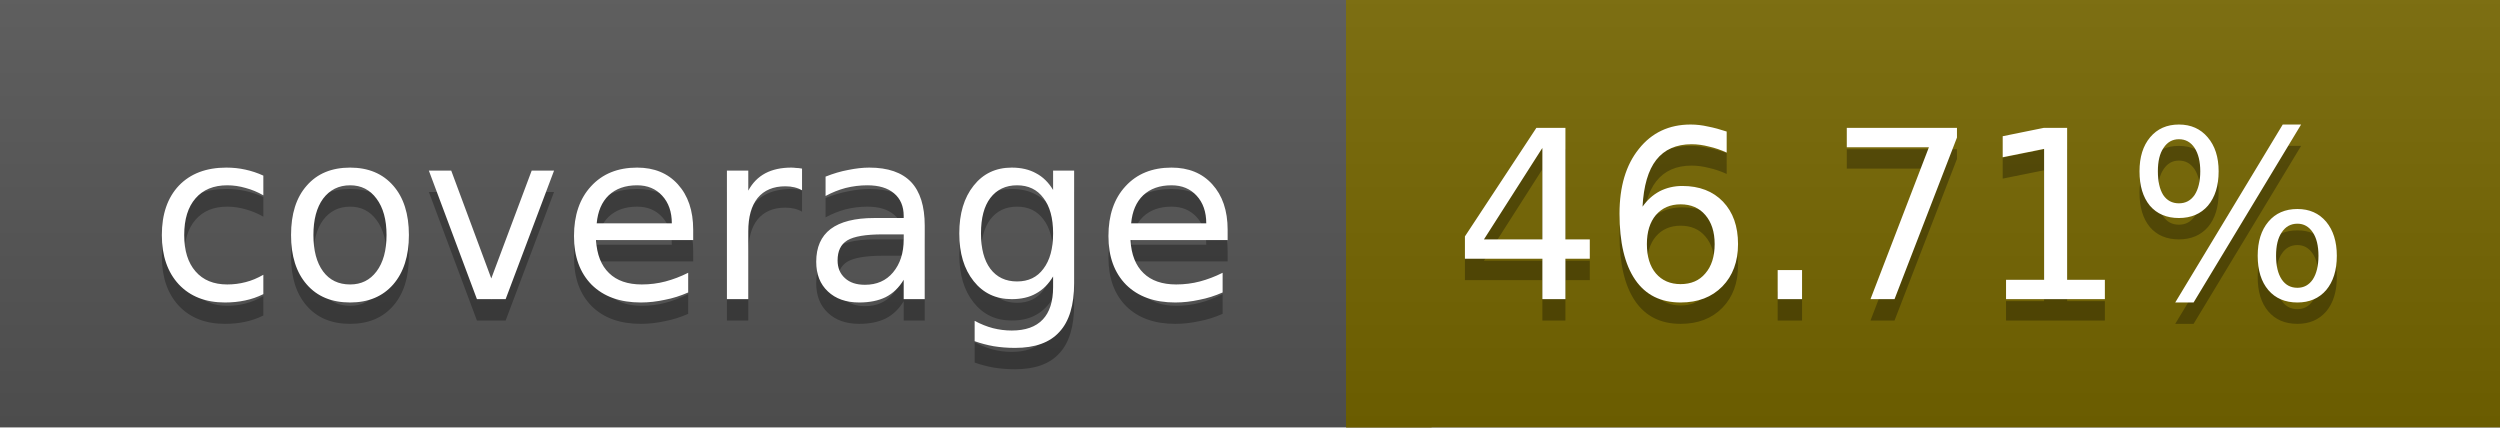
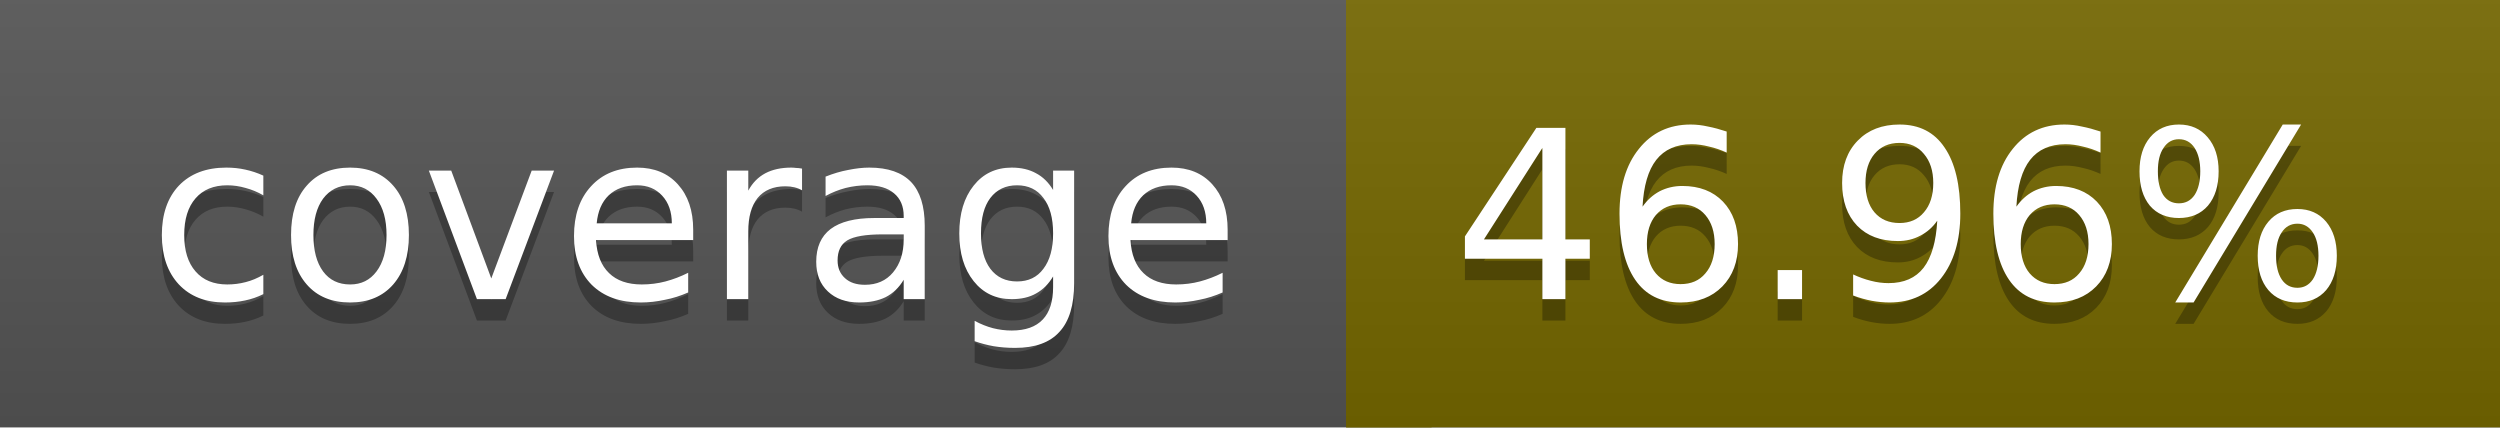
<svg xmlns="http://www.w3.org/2000/svg" width="117" height="20">
  <linearGradient id="a" x2="0" y2="100%">
    <stop offset="0" stop-color="#bbb" stop-opacity=".1" />
    <stop offset="1" stop-opacity=".1" />
  </linearGradient>
  <rect rx="0" width="117" height="20" fill="#555" />
-   <rect rx="0" x="63" width="54" height="20" fill="#766700" />
-   <path fill="#766700" d="M63 0h4v20h-4z" />
+   <rect rx="0" x="63" width="54" height="20" fill="#756800" />
+   <path fill="#756800" d="M63 0h4v20h-4z" />
  <rect rx="0" width="117" height="20" fill="url(#a)" />
  <g fill="#fff" text-anchor="middle" font-family="DejaVu Sans,Verdana,Geneva,sans-serif" font-size="11">
    <text x="32.5" y="15" fill="#010101" fill-opacity=".3">coverage</text>
    <text x="32.5" y="14">coverage</text>
-     <text x="89" y="15" fill="#010101" fill-opacity=".3">46.71%</text>
-     <text x="89" y="14">46.71%</text>
+     <text x="89" y="15" fill="#010101" fill-opacity=".3">46.96%</text>
+     <text x="89" y="14">46.96%</text>
  </g>
</svg>
